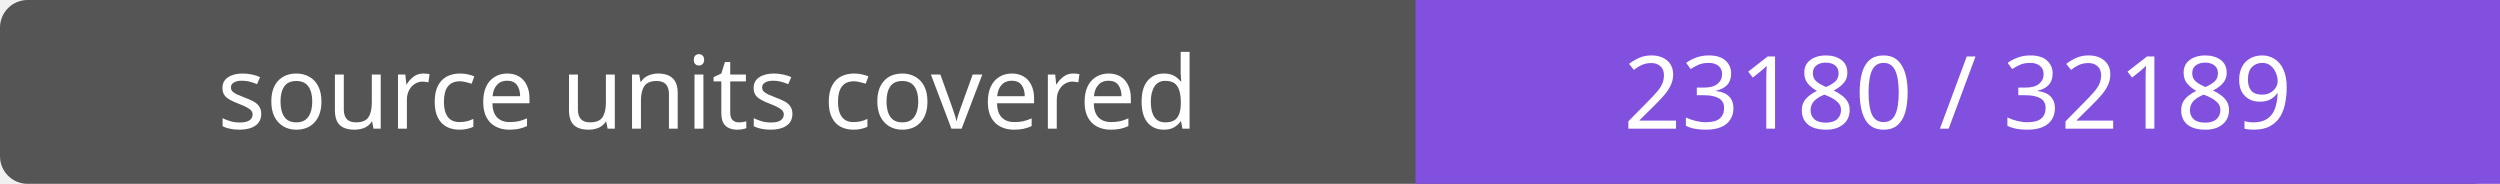
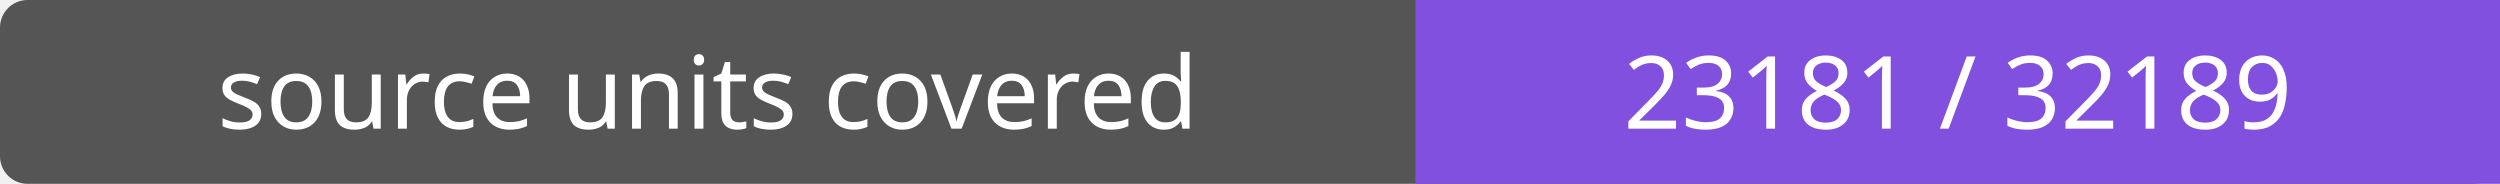
- <svg xmlns="http://www.w3.org/2000/svg" width="272" height="20" role="img" aria-label="source units covered: 23180 / 32189">
+ <svg xmlns="http://www.w3.org/2000/svg" width="272" height="20" role="img" aria-label="source units covered: 23181 / 32189">
  <rect width="272" height="20" rx="3" fill="#555" />
  <path fill="#8250df" d="M154 0h118v20H154z" />
  <g fill="#fff" text-anchor="middle" font-family="Verdana,sans-serif" font-size="11">
    <text x="77.0" y="14">source units covered</text>
-     <text x="213.0" y="14">23180 / 32189</text>
+     <text x="213.0" y="14">23181 / 32189</text>
  </g>
</svg>
